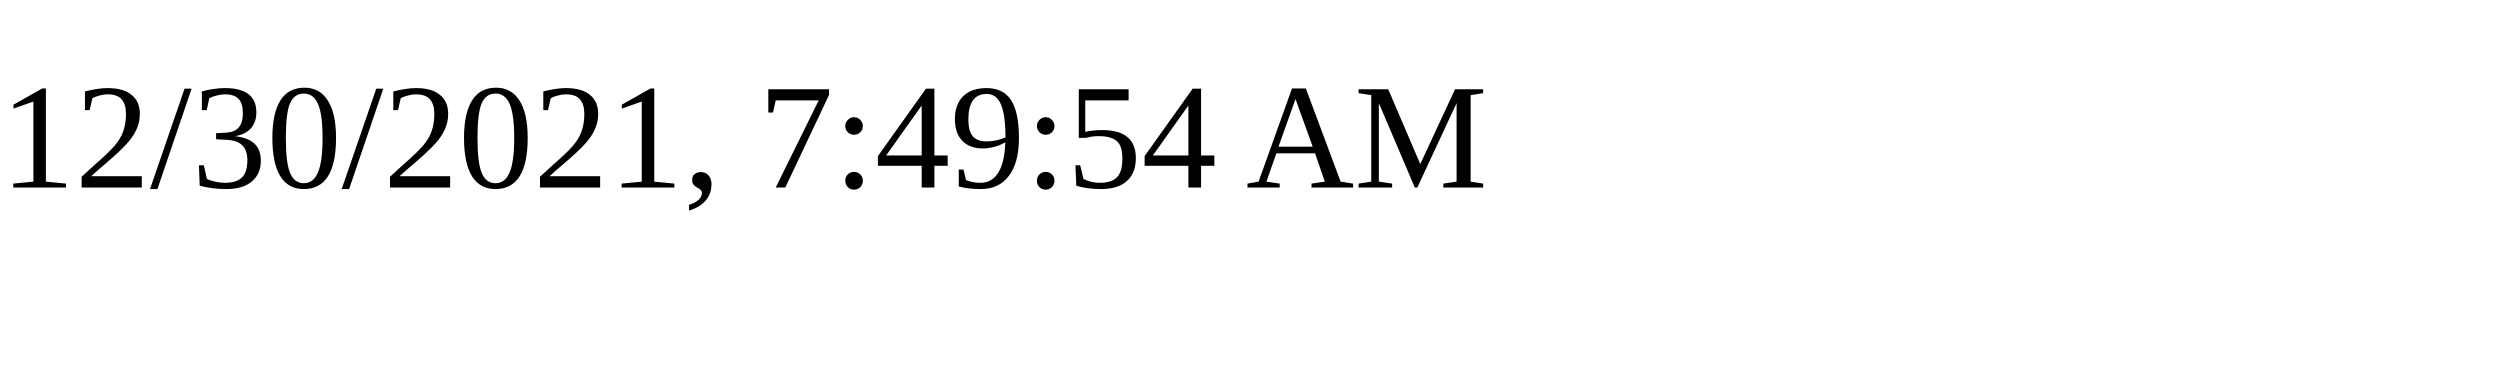
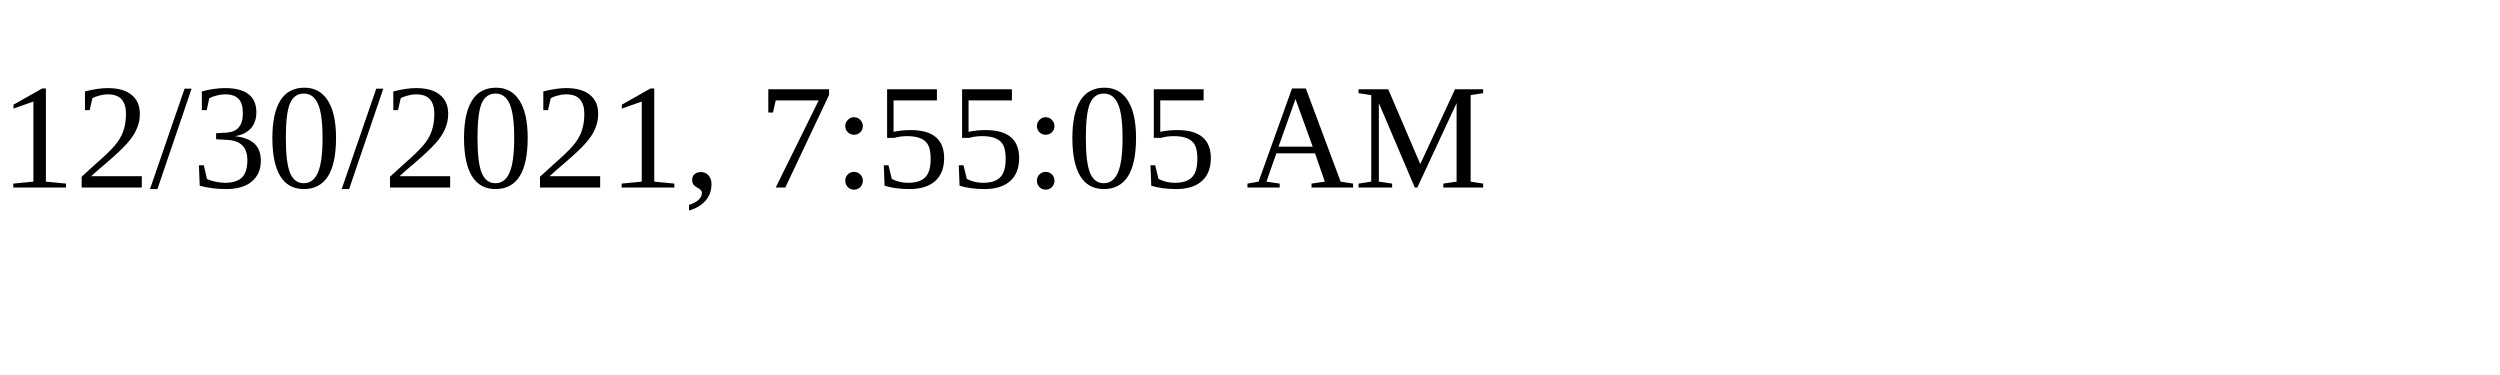
<svg xmlns="http://www.w3.org/2000/svg" height="30" width="200">
-   <text x="0" y="15">12/30/2021, 7:49:54 AM</text>
+   <text x="0" y="15">12/30/2021, 7:55:05 AM</text>
</svg>
